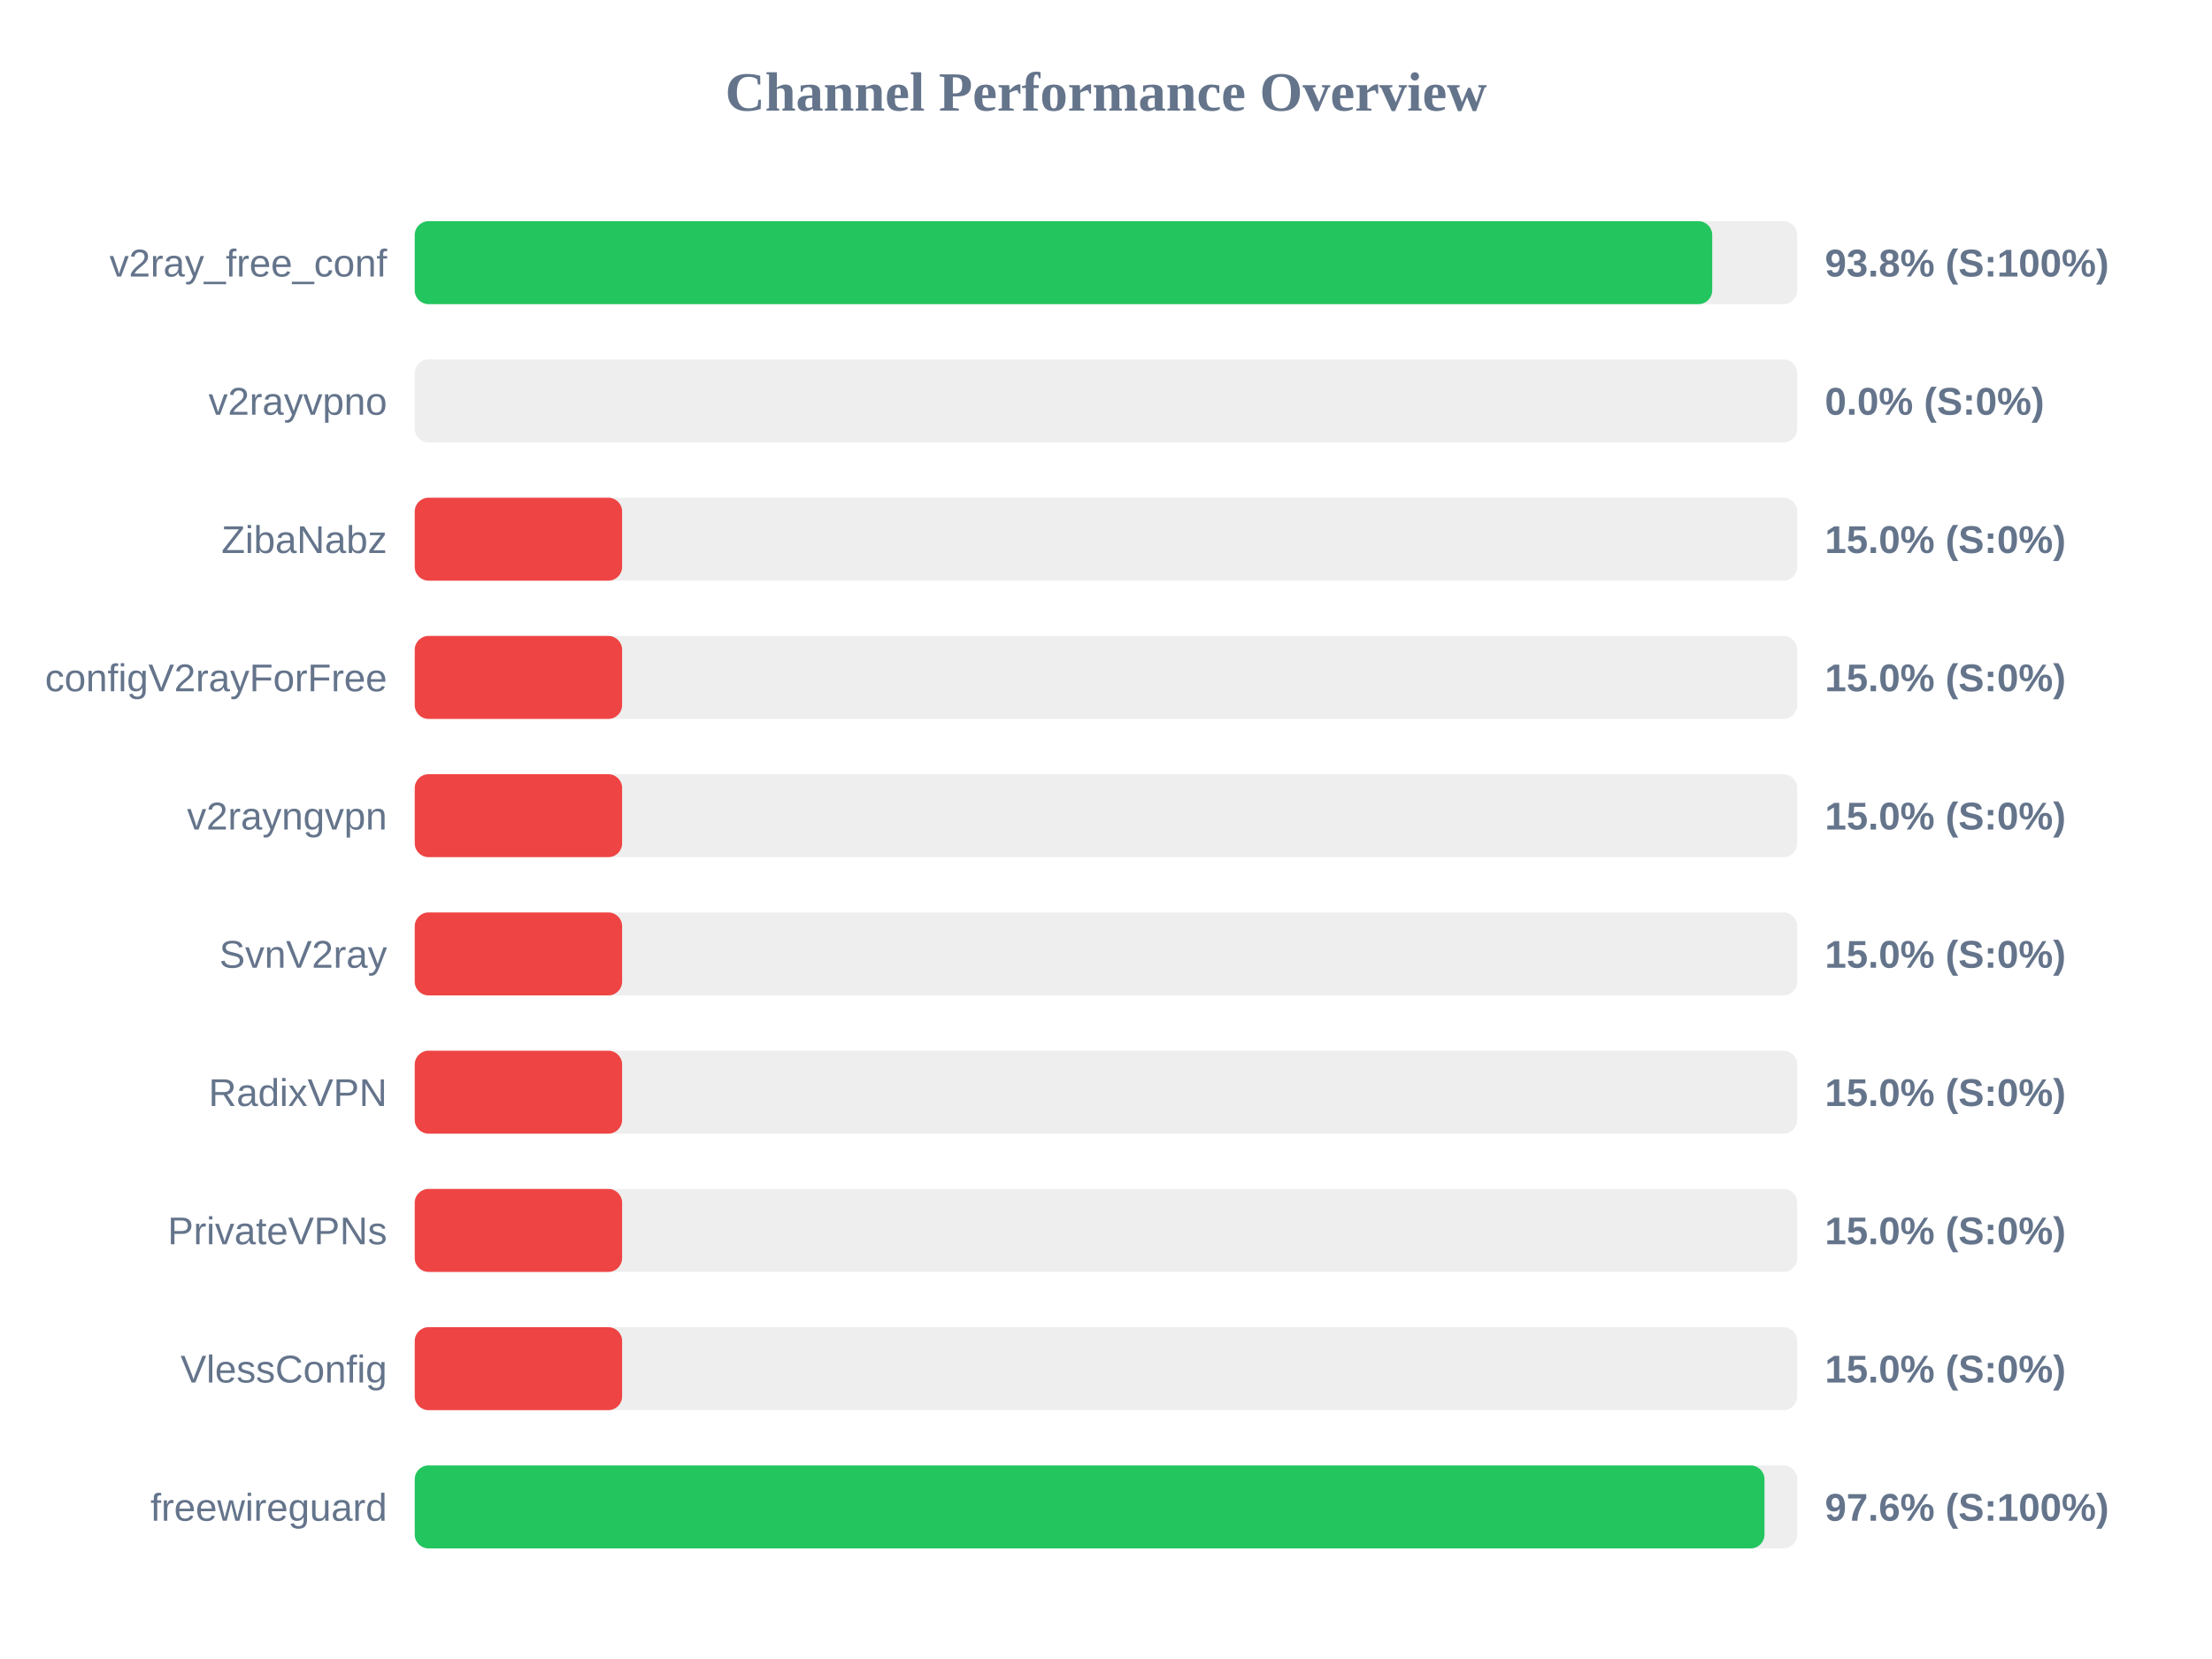
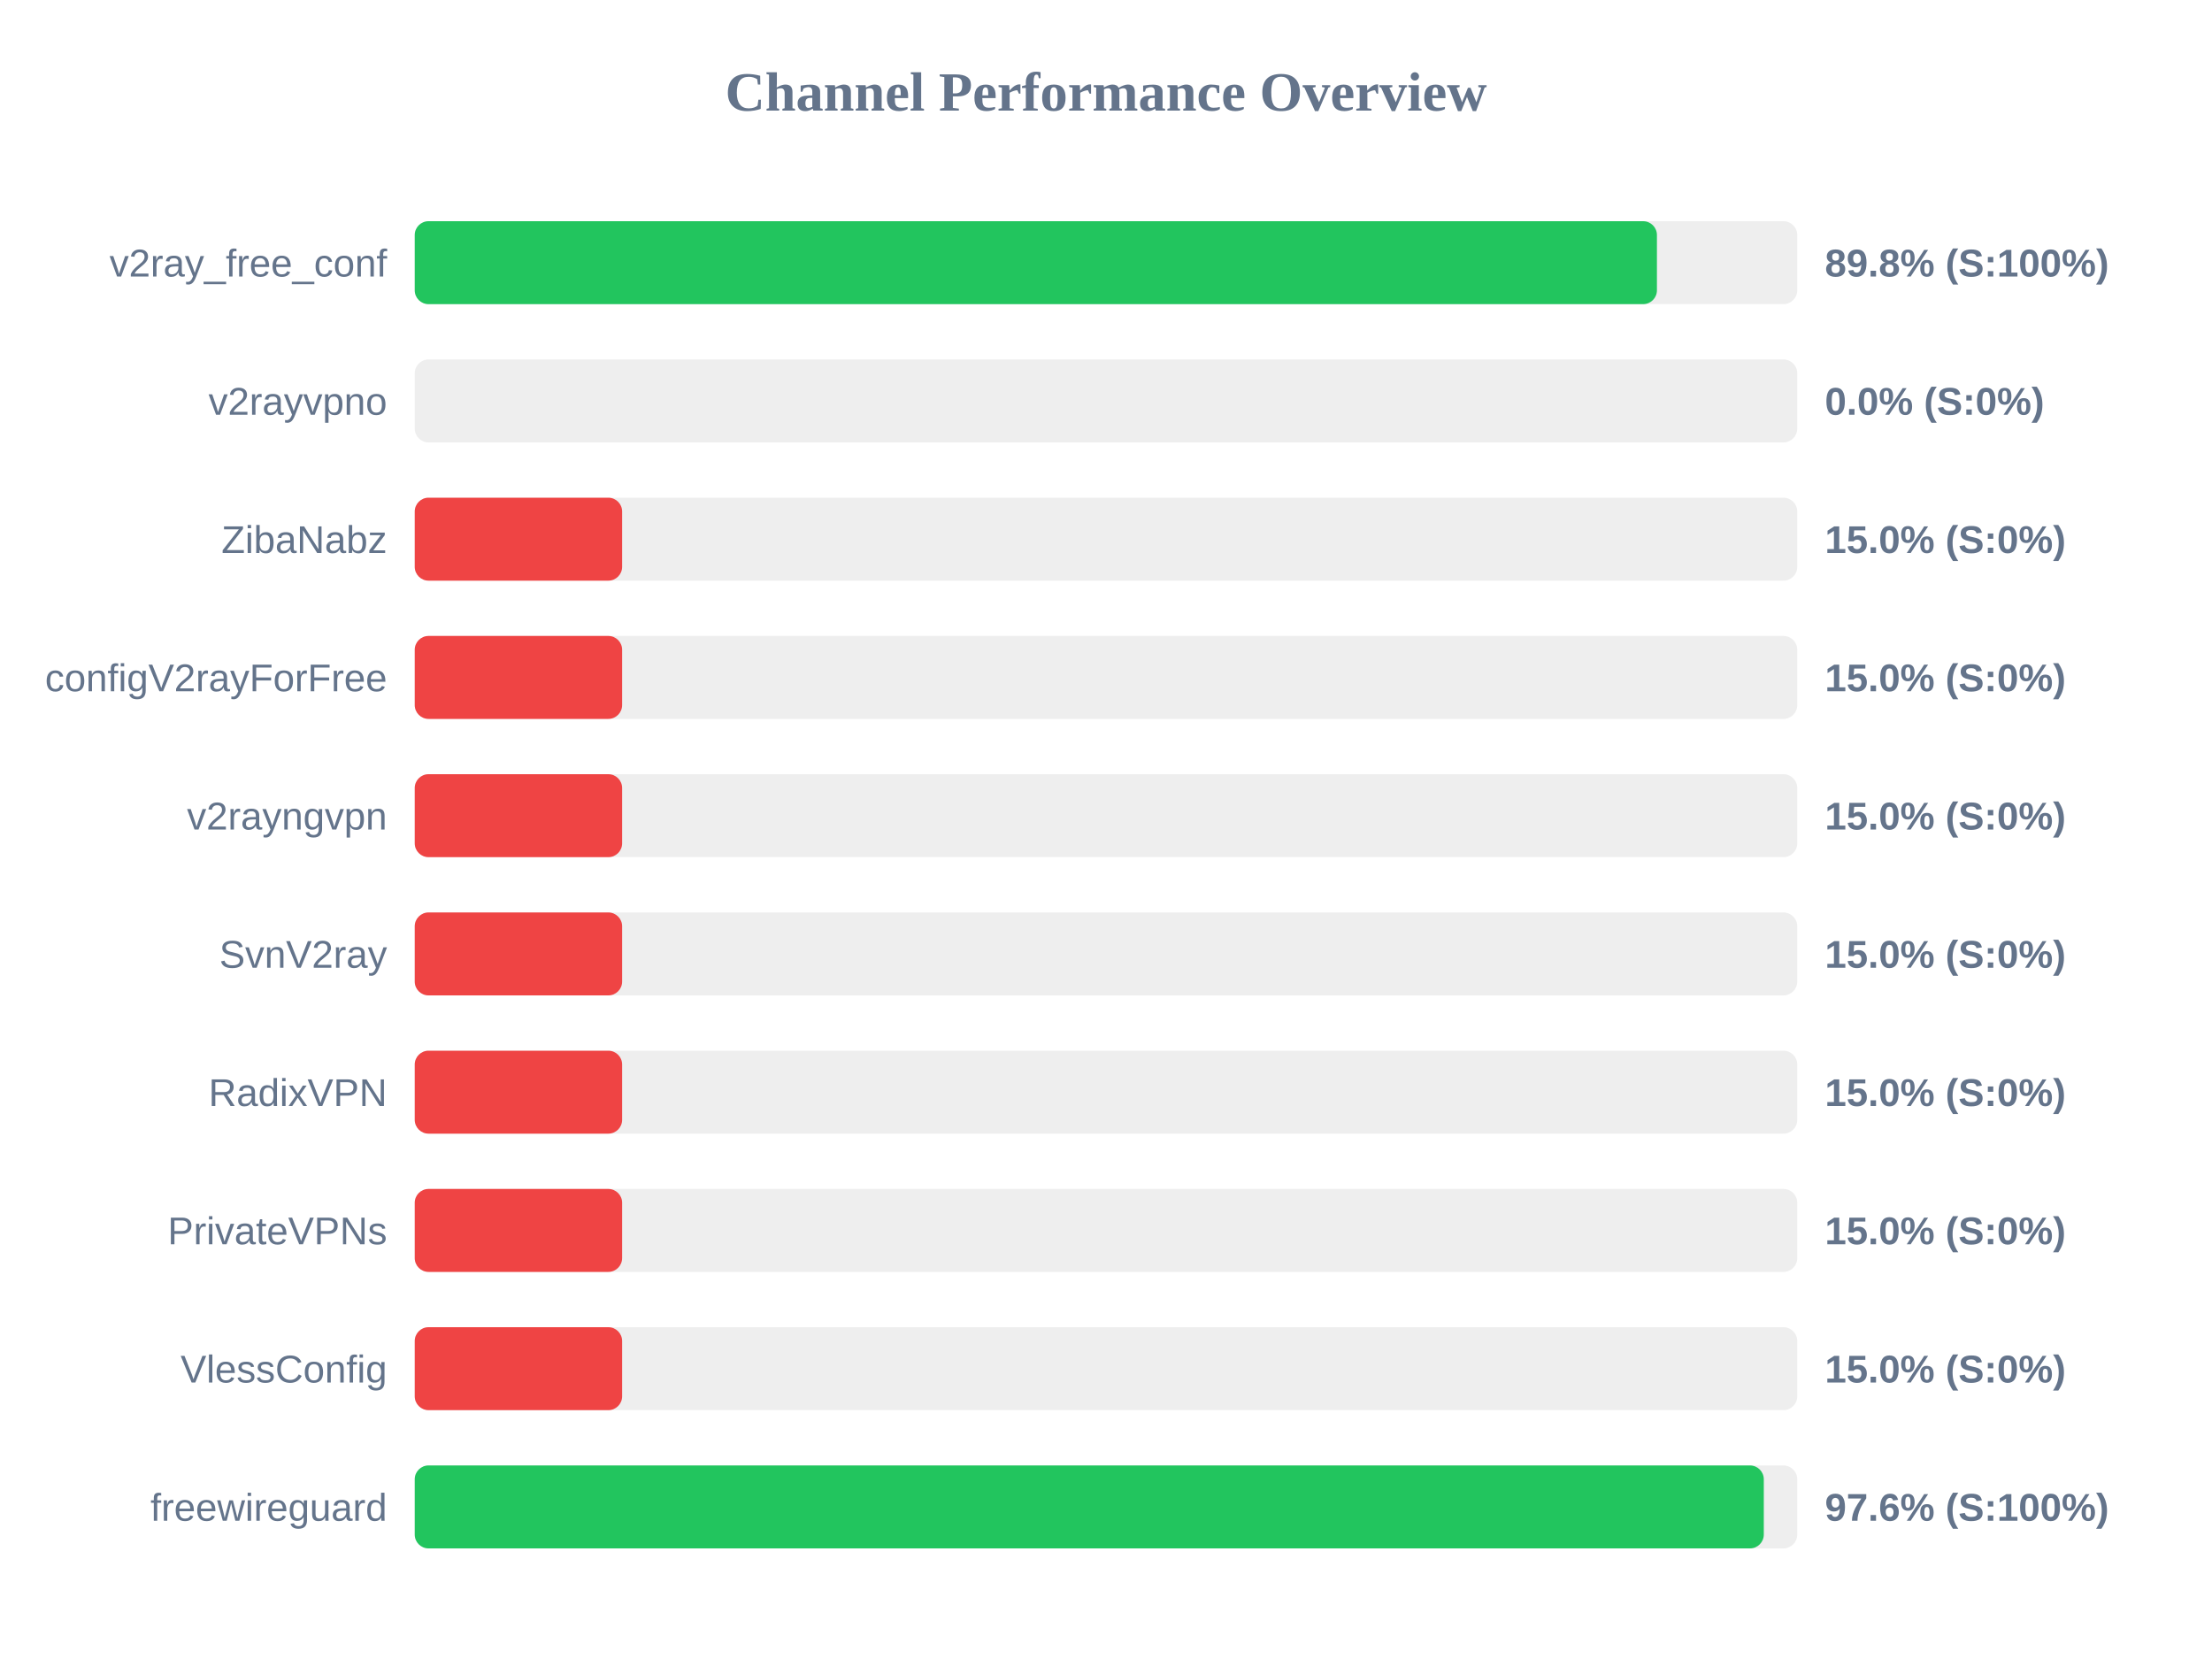
<svg xmlns="http://www.w3.org/2000/svg" width="800" height="600" version="1.1">
  <style>
        .row { font: 14px Arial; fill: #64748b; }
        .score { font: bold 14px Arial; fill: #64748b; }
    </style>
  <text x="400" y="40" text-anchor="middle" font-size="20px" font-weight="bold" fill="#64748b">Channel Performance Overview</text>
  <rect x="150" y="80" width="500" height="30" fill="#eee" rx="5" />
-   <rect x="150" y="80" width="469.25" height="30" fill="#22c55e" rx="5" />
+   <rect x="150" y="80" width="449.25" height="30" fill="#22c55e" rx="5" />
  <text x="140" y="100" text-anchor="end" class="row">v2ray_free_conf</text>
-   <text x="660" y="100" text-anchor="start" class="score">93.8% (S:100%)</text>
+   <text x="660" y="100" text-anchor="start" class="score">89.8% (S:100%)</text>
  <rect x="150" y="130" width="500" height="30" fill="#eee" rx="5" />
  <rect x="150" y="130" width="0.0" height="30" fill="#ef4444" rx="5" />
  <text x="140" y="150" text-anchor="end" class="row">v2rayvpno</text>
  <text x="660" y="150" text-anchor="start" class="score">0.0% (S:0%)</text>
  <rect x="150" y="180" width="500" height="30" fill="#eee" rx="5" />
  <rect x="150" y="180" width="75.0" height="30" fill="#ef4444" rx="5" />
  <text x="140" y="200" text-anchor="end" class="row">ZibaNabz</text>
  <text x="660" y="200" text-anchor="start" class="score">15.0% (S:0%)</text>
  <rect x="150" y="230" width="500" height="30" fill="#eee" rx="5" />
  <rect x="150" y="230" width="75.0" height="30" fill="#ef4444" rx="5" />
  <text x="140" y="250" text-anchor="end" class="row">configV2rayForFree</text>
  <text x="660" y="250" text-anchor="start" class="score">15.0% (S:0%)</text>
  <rect x="150" y="280" width="500" height="30" fill="#eee" rx="5" />
  <rect x="150" y="280" width="75.0" height="30" fill="#ef4444" rx="5" />
  <text x="140" y="300" text-anchor="end" class="row">v2rayngvpn</text>
  <text x="660" y="300" text-anchor="start" class="score">15.0% (S:0%)</text>
  <rect x="150" y="330" width="500" height="30" fill="#eee" rx="5" />
  <rect x="150" y="330" width="75.0" height="30" fill="#ef4444" rx="5" />
  <text x="140" y="350" text-anchor="end" class="row">SvnV2ray</text>
  <text x="660" y="350" text-anchor="start" class="score">15.0% (S:0%)</text>
  <rect x="150" y="380" width="500" height="30" fill="#eee" rx="5" />
  <rect x="150" y="380" width="75.0" height="30" fill="#ef4444" rx="5" />
  <text x="140" y="400" text-anchor="end" class="row">RadixVPN</text>
  <text x="660" y="400" text-anchor="start" class="score">15.0% (S:0%)</text>
  <rect x="150" y="430" width="500" height="30" fill="#eee" rx="5" />
  <rect x="150" y="430" width="75.0" height="30" fill="#ef4444" rx="5" />
  <text x="140" y="450" text-anchor="end" class="row">PrivateVPNs</text>
  <text x="660" y="450" text-anchor="start" class="score">15.0% (S:0%)</text>
  <rect x="150" y="480" width="500" height="30" fill="#eee" rx="5" />
  <rect x="150" y="480" width="75.0" height="30" fill="#ef4444" rx="5" />
  <text x="140" y="500" text-anchor="end" class="row">VlessConfig</text>
  <text x="660" y="500" text-anchor="start" class="score">15.0% (S:0%)</text>
  <rect x="150" y="530" width="500" height="30" fill="#eee" rx="5" />
-   <rect x="150" y="530" width="488.15" height="30" fill="#22c55e" rx="5" />
+   <rect x="150" y="530" width="487.9" height="30" fill="#22c55e" rx="5" />
  <text x="140" y="550" text-anchor="end" class="row">freewireguard</text>
  <text x="660" y="550" text-anchor="start" class="score">97.6% (S:100%)</text>
</svg>
